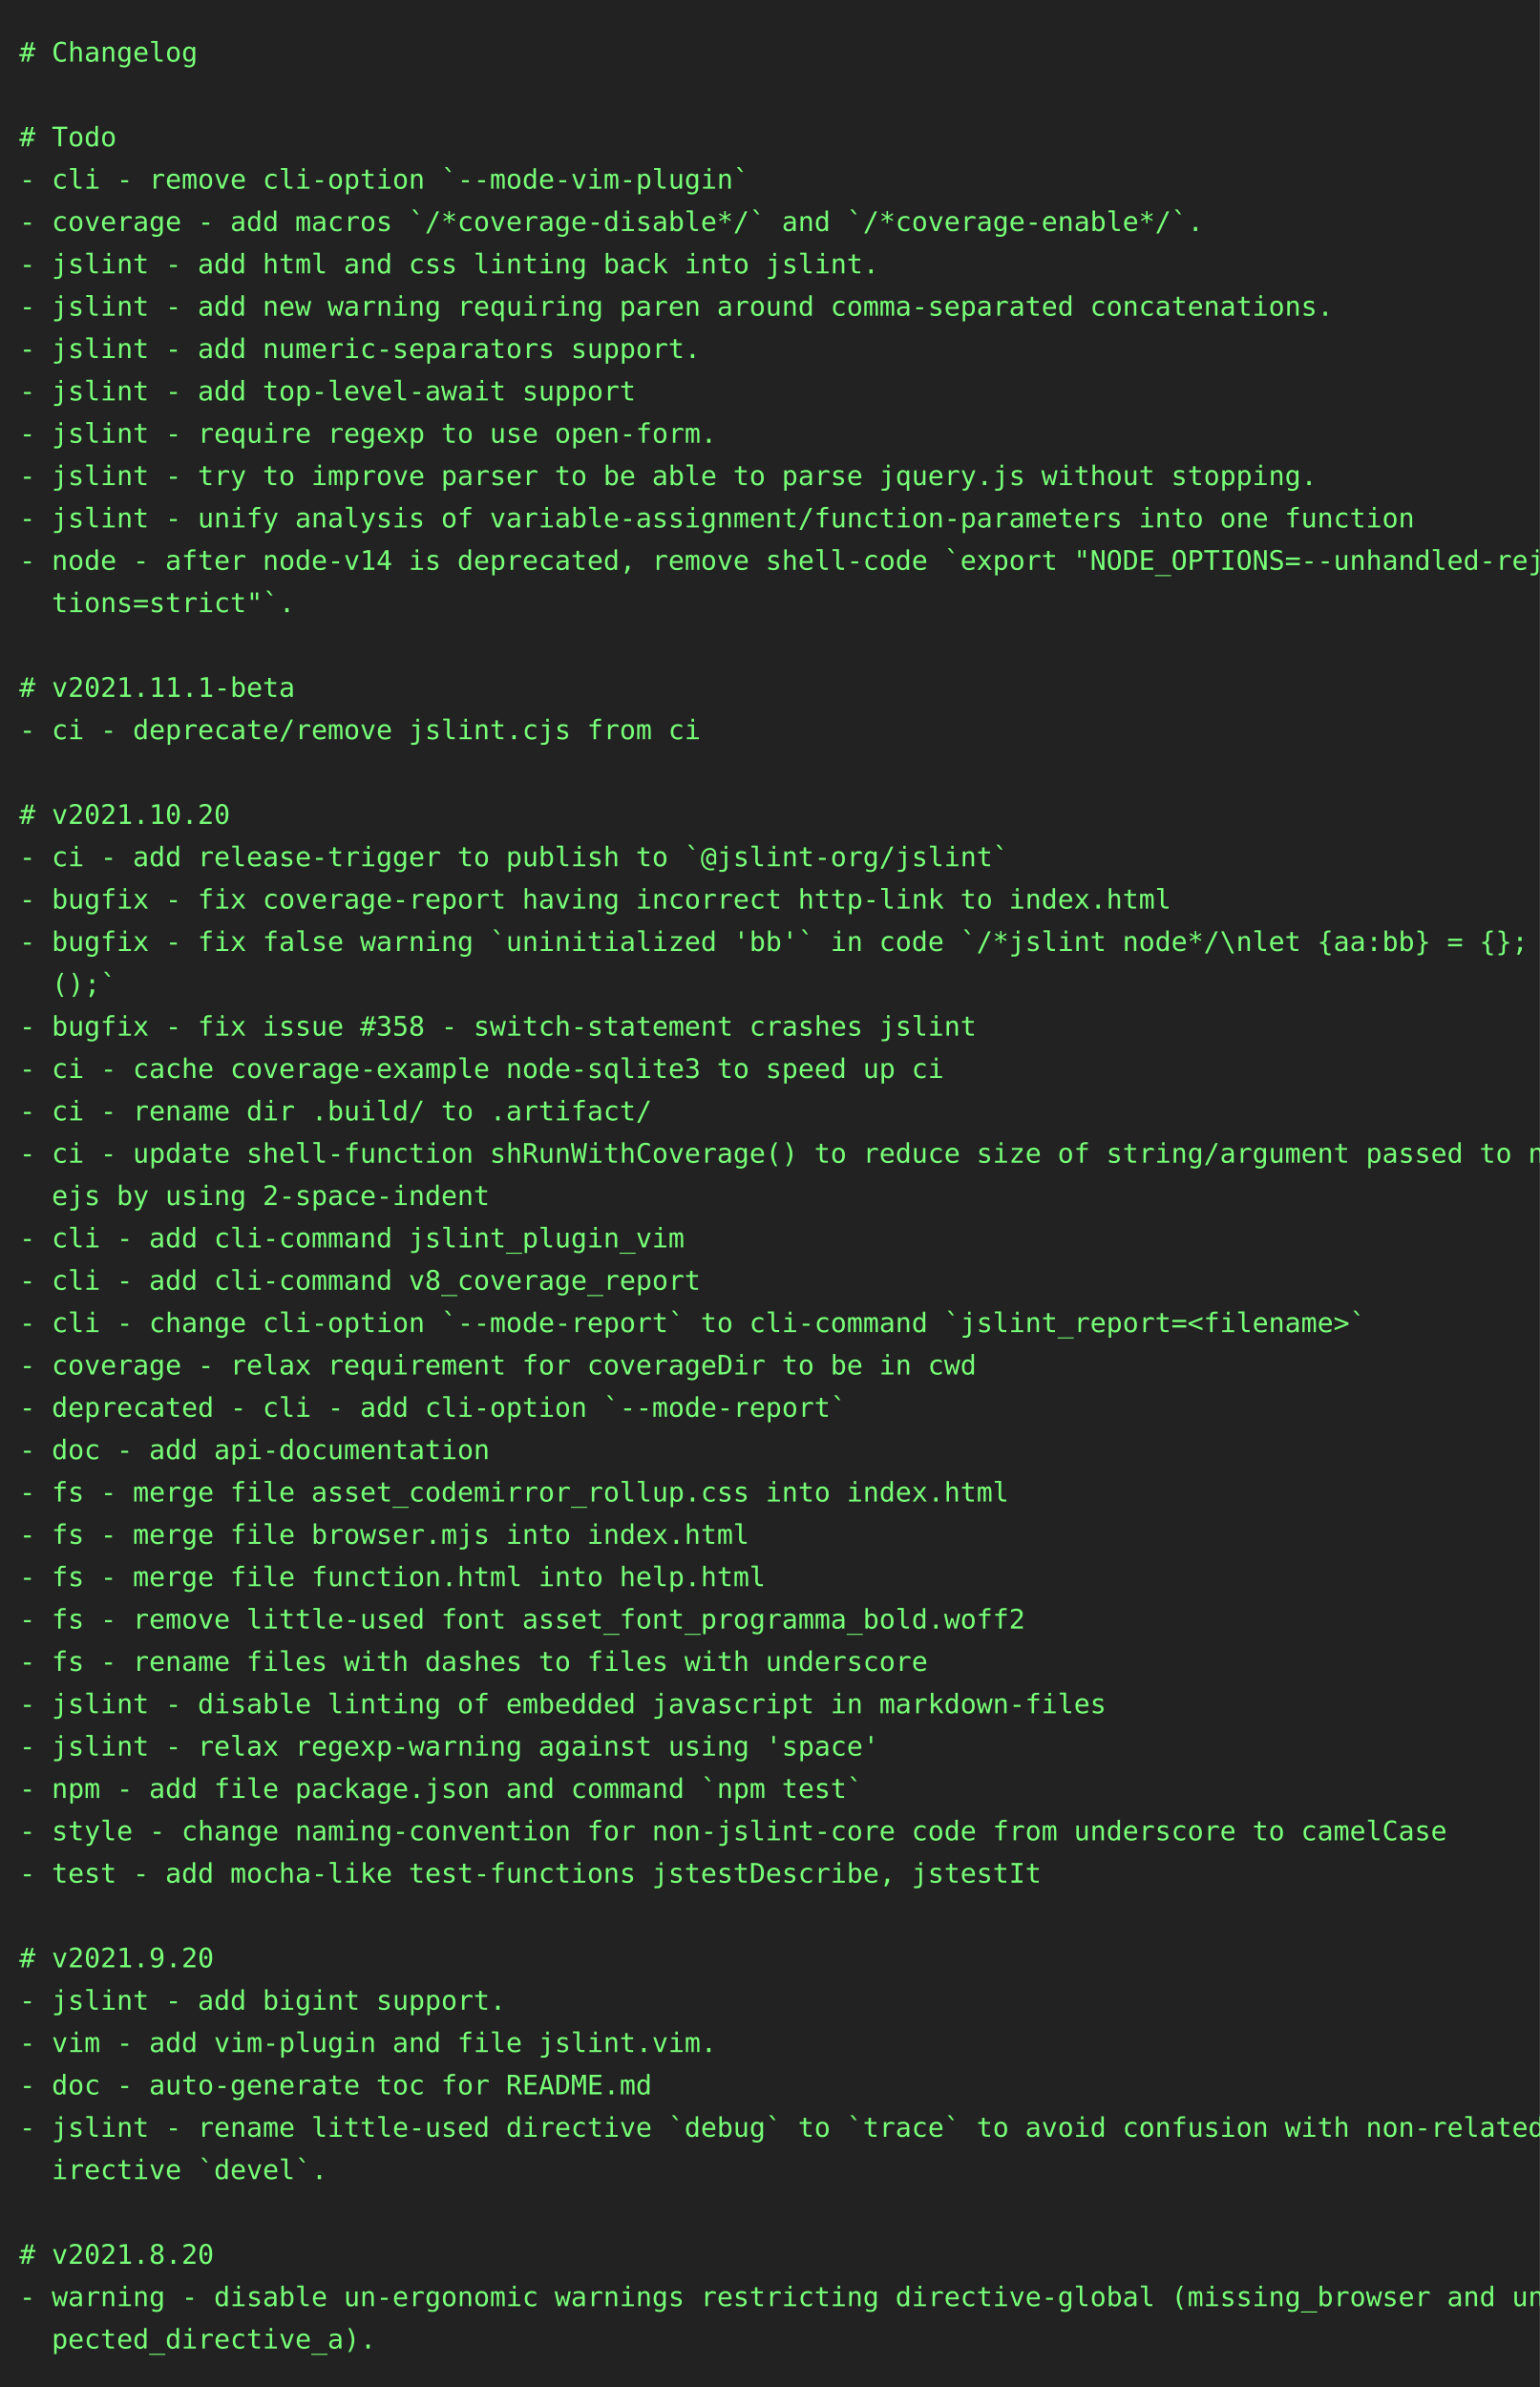
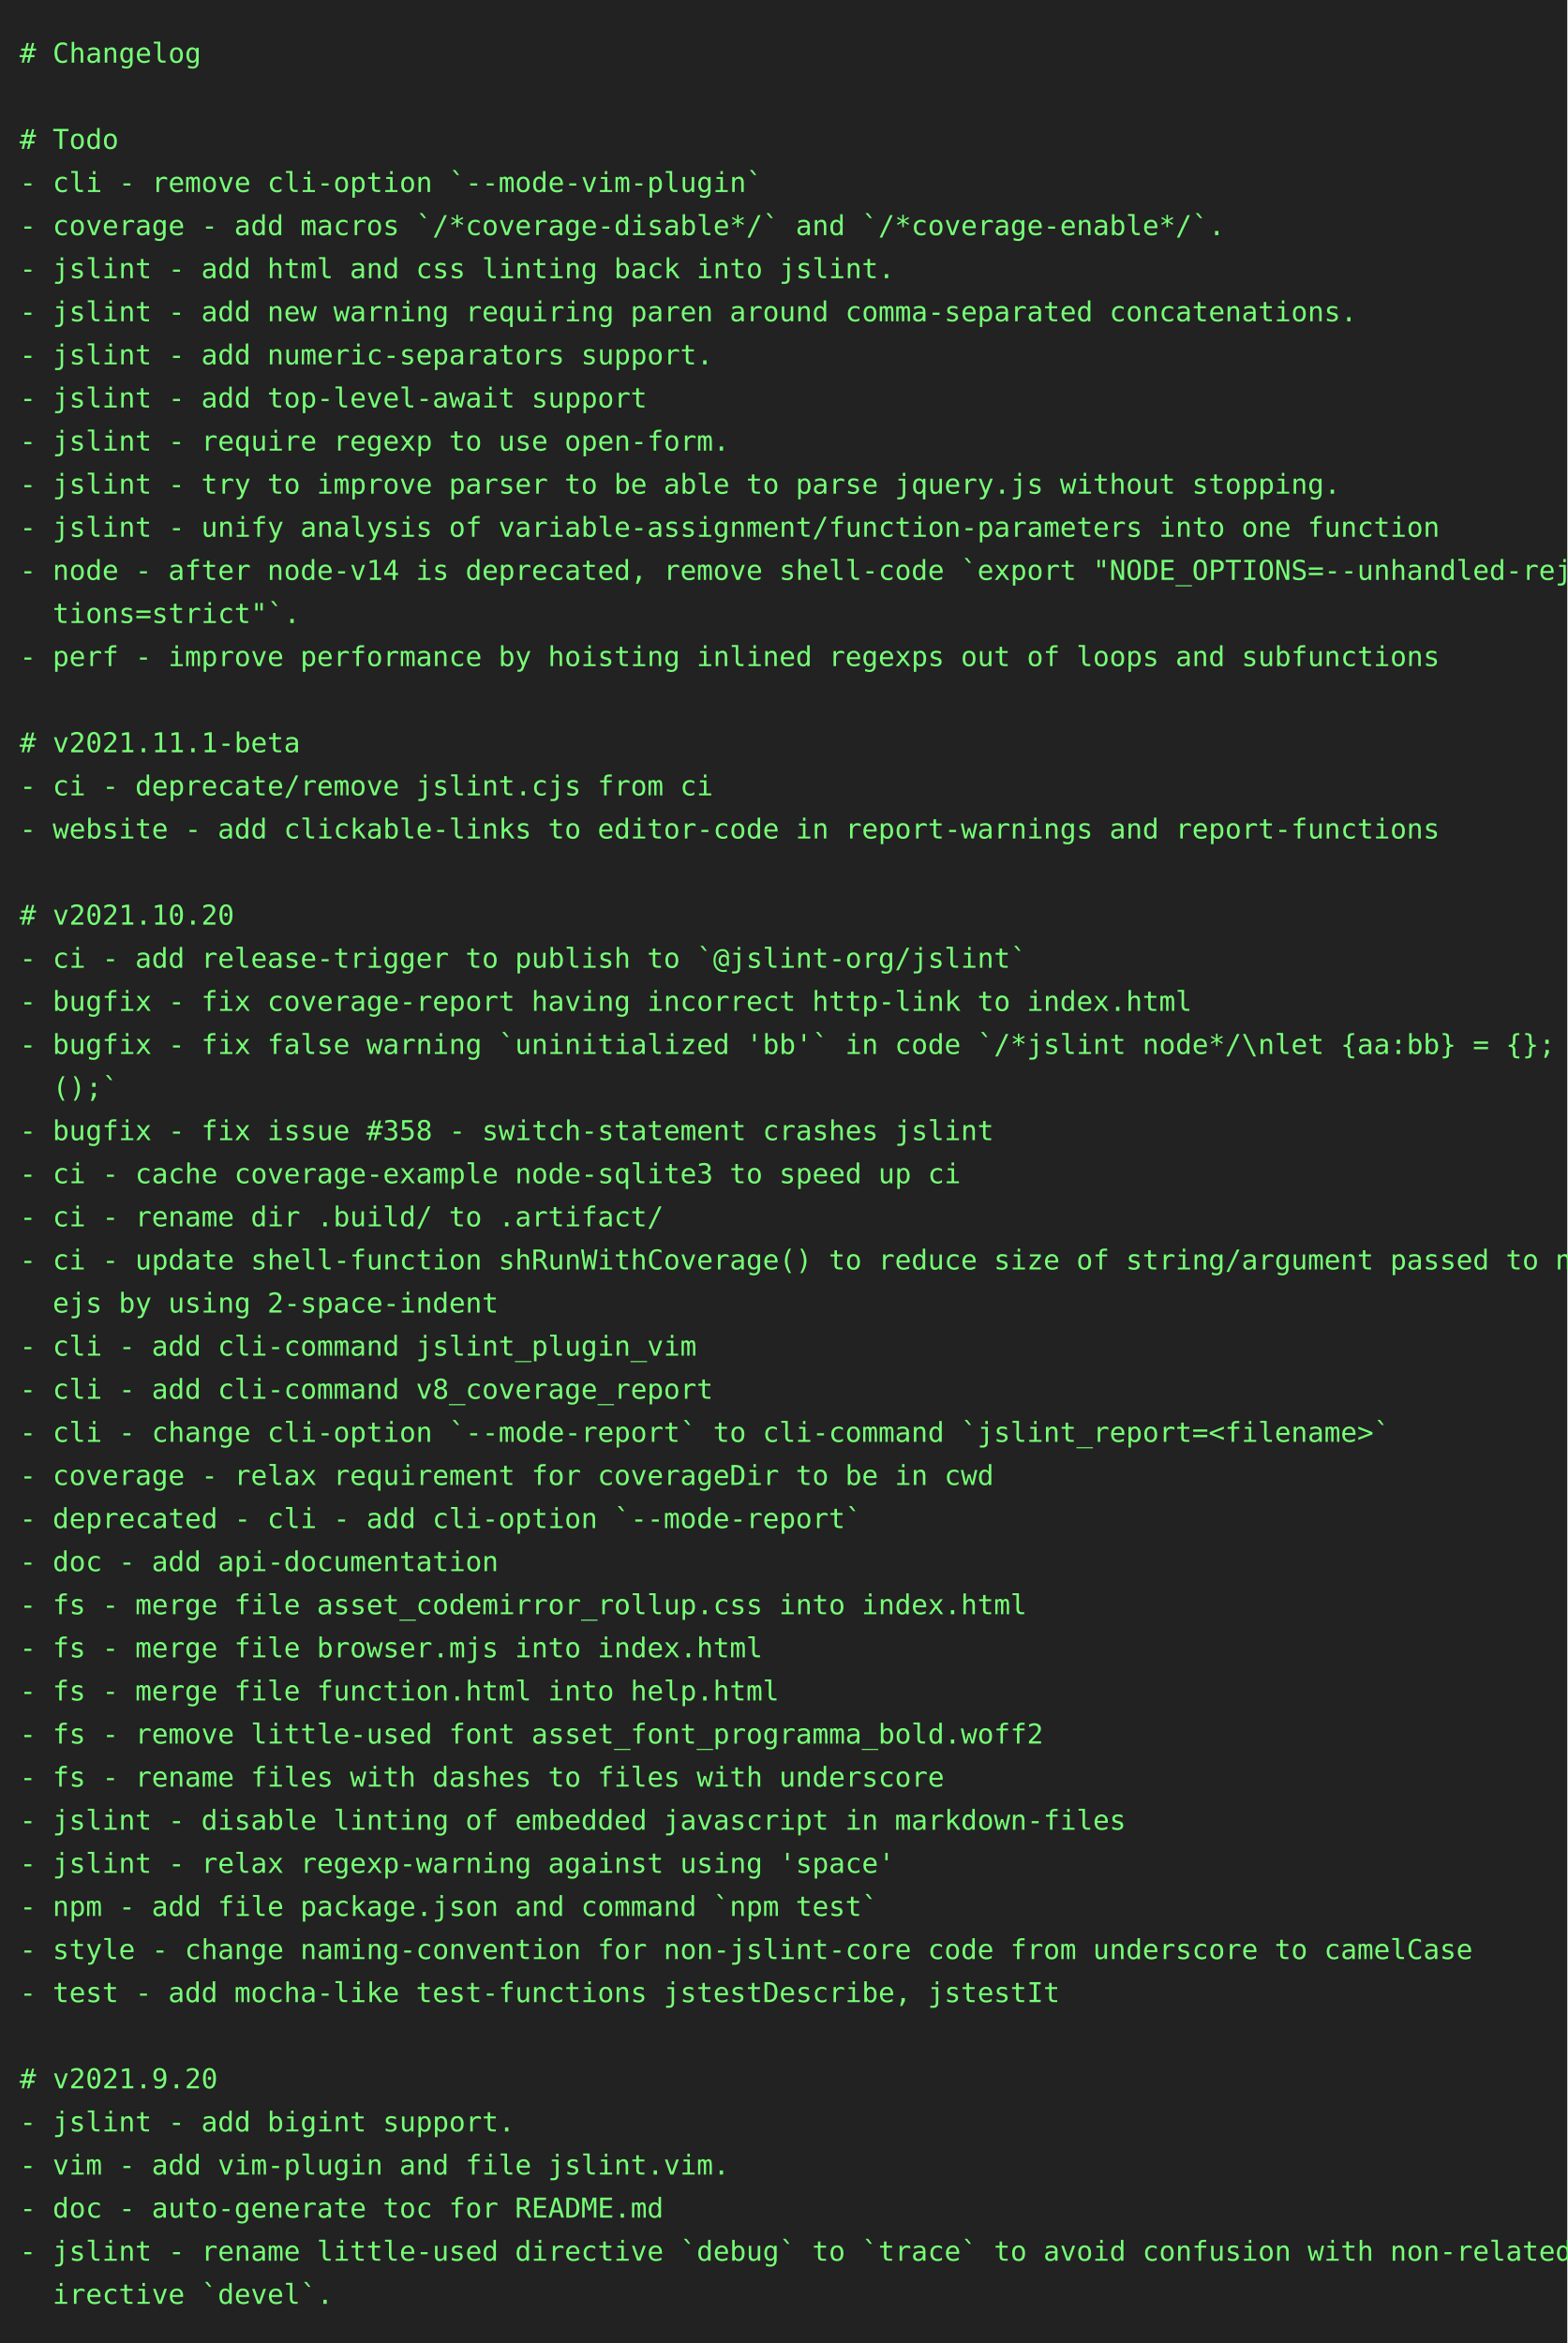
- <svg xmlns="http://www.w3.org/2000/svg" height="1240" width="800">
-   <rect height="1240" fill="#222" width="800" />
+ <svg xmlns="http://www.w3.org/2000/svg" height="1196" width="800">
+   <rect height="1196" fill="#222" width="800" />
  <text fill="#7f7" font-family="consolas, menlo, monospace" font-size="14" xml:space="preserve">
    <tspan lengthAdjust="spacingAndGlyphs" textLength="768" x="10" y="32"># Changelog                                                                                      </tspan>
    <tspan lengthAdjust="spacingAndGlyphs" textLength="768" x="10" y="54">                                                                                                 </tspan>
    <tspan lengthAdjust="spacingAndGlyphs" textLength="768" x="10" y="76"># Todo                                                                                           </tspan>
    <tspan lengthAdjust="spacingAndGlyphs" textLength="768" x="10" y="98">- cli - remove cli-option `--mode-vim-plugin`                                                    </tspan>
    <tspan lengthAdjust="spacingAndGlyphs" textLength="768" x="10" y="120">- coverage - add macros `/*coverage-disable*/` and `/*coverage-enable*/`.                        </tspan>
    <tspan lengthAdjust="spacingAndGlyphs" textLength="768" x="10" y="142">- jslint - add html and css linting back into jslint.                                            </tspan>
    <tspan lengthAdjust="spacingAndGlyphs" textLength="768" x="10" y="164">- jslint - add new warning requiring paren around comma-separated concatenations.                </tspan>
    <tspan lengthAdjust="spacingAndGlyphs" textLength="768" x="10" y="186">- jslint - add numeric-separators support.                                                       </tspan>
    <tspan lengthAdjust="spacingAndGlyphs" textLength="768" x="10" y="208">- jslint - add top-level-await support                                                           </tspan>
    <tspan lengthAdjust="spacingAndGlyphs" textLength="768" x="10" y="230">- jslint - require regexp to use open-form.                                                      </tspan>
    <tspan lengthAdjust="spacingAndGlyphs" textLength="768" x="10" y="252">- jslint - try to improve parser to be able to parse jquery.js without stopping.                 </tspan>
    <tspan lengthAdjust="spacingAndGlyphs" textLength="768" x="10" y="274">- jslint - unify analysis of variable-assignment/function-parameters into one function           </tspan>
    <tspan lengthAdjust="spacingAndGlyphs" textLength="768" x="10" y="296">- node - after node-v14 is deprecated, remove shell-code `export "NODE_OPTIONS=--unhandled-rejec\</tspan>
    <tspan lengthAdjust="spacingAndGlyphs" textLength="768" x="10" y="318">  tions=strict"`.                                                                                </tspan>
-     <tspan lengthAdjust="spacingAndGlyphs" textLength="768" x="10" y="340">                                                                                                 </tspan>
-     <tspan lengthAdjust="spacingAndGlyphs" textLength="768" x="10" y="362"># v2021.11.1-beta                                                                                </tspan>
-     <tspan lengthAdjust="spacingAndGlyphs" textLength="768" x="10" y="384">- ci - deprecate/remove jslint.cjs from ci                                                       </tspan>
-     <tspan lengthAdjust="spacingAndGlyphs" textLength="768" x="10" y="406">                                                                                                 </tspan>
-     <tspan lengthAdjust="spacingAndGlyphs" textLength="768" x="10" y="428"># v2021.10.20                                                                                    </tspan>
-     <tspan lengthAdjust="spacingAndGlyphs" textLength="768" x="10" y="450">- ci - add release-trigger to publish to `@jslint-org/jslint`                                    </tspan>
-     <tspan lengthAdjust="spacingAndGlyphs" textLength="768" x="10" y="472">- bugfix - fix coverage-report having incorrect http-link to index.html                          </tspan>
-     <tspan lengthAdjust="spacingAndGlyphs" textLength="768" x="10" y="494">- bugfix - fix false warning `uninitialized 'bb'` in code `/*jslint node*/\nlet {aa:bb} = {}; bb\</tspan>
-     <tspan lengthAdjust="spacingAndGlyphs" textLength="768" x="10" y="516">  ();`                                                                                           </tspan>
-     <tspan lengthAdjust="spacingAndGlyphs" textLength="768" x="10" y="538">- bugfix - fix issue #358 - switch-statement crashes jslint                                      </tspan>
-     <tspan lengthAdjust="spacingAndGlyphs" textLength="768" x="10" y="560">- ci - cache coverage-example node-sqlite3 to speed up ci                                        </tspan>
-     <tspan lengthAdjust="spacingAndGlyphs" textLength="768" x="10" y="582">- ci - rename dir .build/ to .artifact/                                                          </tspan>
-     <tspan lengthAdjust="spacingAndGlyphs" textLength="768" x="10" y="604">- ci - update shell-function shRunWithCoverage() to reduce size of string/argument passed to nod\</tspan>
-     <tspan lengthAdjust="spacingAndGlyphs" textLength="768" x="10" y="626">  ejs by using 2-space-indent                                                                    </tspan>
-     <tspan lengthAdjust="spacingAndGlyphs" textLength="768" x="10" y="648">- cli - add cli-command jslint_plugin_vim                                                        </tspan>
-     <tspan lengthAdjust="spacingAndGlyphs" textLength="768" x="10" y="670">- cli - add cli-command v8_coverage_report                                                       </tspan>
-     <tspan lengthAdjust="spacingAndGlyphs" textLength="768" x="10" y="692">- cli - change cli-option `--mode-report` to cli-command `jslint_report=&lt;filename&gt;`              </tspan>
-     <tspan lengthAdjust="spacingAndGlyphs" textLength="768" x="10" y="714">- coverage - relax requirement for coverageDir to be in cwd                                      </tspan>
-     <tspan lengthAdjust="spacingAndGlyphs" textLength="768" x="10" y="736">- deprecated - cli - add cli-option `--mode-report`                                              </tspan>
-     <tspan lengthAdjust="spacingAndGlyphs" textLength="768" x="10" y="758">- doc - add api-documentation                                                                    </tspan>
-     <tspan lengthAdjust="spacingAndGlyphs" textLength="768" x="10" y="780">- fs - merge file asset_codemirror_rollup.css into index.html                                    </tspan>
-     <tspan lengthAdjust="spacingAndGlyphs" textLength="768" x="10" y="802">- fs - merge file browser.mjs into index.html                                                    </tspan>
-     <tspan lengthAdjust="spacingAndGlyphs" textLength="768" x="10" y="824">- fs - merge file function.html into help.html                                                   </tspan>
-     <tspan lengthAdjust="spacingAndGlyphs" textLength="768" x="10" y="846">- fs - remove little-used font asset_font_programma_bold.woff2                                   </tspan>
-     <tspan lengthAdjust="spacingAndGlyphs" textLength="768" x="10" y="868">- fs - rename files with dashes to files with underscore                                         </tspan>
-     <tspan lengthAdjust="spacingAndGlyphs" textLength="768" x="10" y="890">- jslint - disable linting of embedded javascript in markdown-files                              </tspan>
-     <tspan lengthAdjust="spacingAndGlyphs" textLength="768" x="10" y="912">- jslint - relax regexp-warning against using 'space'                                            </tspan>
-     <tspan lengthAdjust="spacingAndGlyphs" textLength="768" x="10" y="934">- npm - add file package.json and command `npm test`                                             </tspan>
-     <tspan lengthAdjust="spacingAndGlyphs" textLength="768" x="10" y="956">- style - change naming-convention for non-jslint-core code from underscore to camelCase         </tspan>
-     <tspan lengthAdjust="spacingAndGlyphs" textLength="768" x="10" y="978">- test - add mocha-like test-functions jstestDescribe, jstestIt                                  </tspan>
-     <tspan lengthAdjust="spacingAndGlyphs" textLength="768" x="10" y="1000">                                                                                                 </tspan>
-     <tspan lengthAdjust="spacingAndGlyphs" textLength="768" x="10" y="1022"># v2021.9.20                                                                                     </tspan>
-     <tspan lengthAdjust="spacingAndGlyphs" textLength="768" x="10" y="1044">- jslint - add bigint support.                                                                   </tspan>
-     <tspan lengthAdjust="spacingAndGlyphs" textLength="768" x="10" y="1066">- vim - add vim-plugin and file jslint.vim.                                                      </tspan>
-     <tspan lengthAdjust="spacingAndGlyphs" textLength="768" x="10" y="1088">- doc - auto-generate toc for README.md                                                          </tspan>
-     <tspan lengthAdjust="spacingAndGlyphs" textLength="768" x="10" y="1110">- jslint - rename little-used directive `debug` to `trace` to avoid confusion with non-related d\</tspan>
-     <tspan lengthAdjust="spacingAndGlyphs" textLength="768" x="10" y="1132">  irective `devel`.                                                                              </tspan>
-     <tspan lengthAdjust="spacingAndGlyphs" textLength="768" x="10" y="1154">                                                                                                 </tspan>
-     <tspan lengthAdjust="spacingAndGlyphs" textLength="768" x="10" y="1176"># v2021.8.20                                                                                     </tspan>
-     <tspan lengthAdjust="spacingAndGlyphs" textLength="768" x="10" y="1198">- warning - disable un-ergonomic warnings restricting directive-global (missing_browser and unex\</tspan>
-     <tspan lengthAdjust="spacingAndGlyphs" textLength="768" x="10" y="1220">  pected_directive_a).                                                                           </tspan>
+     <tspan lengthAdjust="spacingAndGlyphs" textLength="768" x="10" y="340">- perf - improve performance by hoisting inlined regexps out of loops and subfunctions           </tspan>
+     <tspan lengthAdjust="spacingAndGlyphs" textLength="768" x="10" y="362">                                                                                                 </tspan>
+     <tspan lengthAdjust="spacingAndGlyphs" textLength="768" x="10" y="384"># v2021.11.1-beta                                                                                </tspan>
+     <tspan lengthAdjust="spacingAndGlyphs" textLength="768" x="10" y="406">- ci - deprecate/remove jslint.cjs from ci                                                       </tspan>
+     <tspan lengthAdjust="spacingAndGlyphs" textLength="768" x="10" y="428">- website - add clickable-links to editor-code in report-warnings and report-functions           </tspan>
+     <tspan lengthAdjust="spacingAndGlyphs" textLength="768" x="10" y="450">                                                                                                 </tspan>
+     <tspan lengthAdjust="spacingAndGlyphs" textLength="768" x="10" y="472"># v2021.10.20                                                                                    </tspan>
+     <tspan lengthAdjust="spacingAndGlyphs" textLength="768" x="10" y="494">- ci - add release-trigger to publish to `@jslint-org/jslint`                                    </tspan>
+     <tspan lengthAdjust="spacingAndGlyphs" textLength="768" x="10" y="516">- bugfix - fix coverage-report having incorrect http-link to index.html                          </tspan>
+     <tspan lengthAdjust="spacingAndGlyphs" textLength="768" x="10" y="538">- bugfix - fix false warning `uninitialized 'bb'` in code `/*jslint node*/\nlet {aa:bb} = {}; bb\</tspan>
+     <tspan lengthAdjust="spacingAndGlyphs" textLength="768" x="10" y="560">  ();`                                                                                           </tspan>
+     <tspan lengthAdjust="spacingAndGlyphs" textLength="768" x="10" y="582">- bugfix - fix issue #358 - switch-statement crashes jslint                                      </tspan>
+     <tspan lengthAdjust="spacingAndGlyphs" textLength="768" x="10" y="604">- ci - cache coverage-example node-sqlite3 to speed up ci                                        </tspan>
+     <tspan lengthAdjust="spacingAndGlyphs" textLength="768" x="10" y="626">- ci - rename dir .build/ to .artifact/                                                          </tspan>
+     <tspan lengthAdjust="spacingAndGlyphs" textLength="768" x="10" y="648">- ci - update shell-function shRunWithCoverage() to reduce size of string/argument passed to nod\</tspan>
+     <tspan lengthAdjust="spacingAndGlyphs" textLength="768" x="10" y="670">  ejs by using 2-space-indent                                                                    </tspan>
+     <tspan lengthAdjust="spacingAndGlyphs" textLength="768" x="10" y="692">- cli - add cli-command jslint_plugin_vim                                                        </tspan>
+     <tspan lengthAdjust="spacingAndGlyphs" textLength="768" x="10" y="714">- cli - add cli-command v8_coverage_report                                                       </tspan>
+     <tspan lengthAdjust="spacingAndGlyphs" textLength="768" x="10" y="736">- cli - change cli-option `--mode-report` to cli-command `jslint_report=&lt;filename&gt;`              </tspan>
+     <tspan lengthAdjust="spacingAndGlyphs" textLength="768" x="10" y="758">- coverage - relax requirement for coverageDir to be in cwd                                      </tspan>
+     <tspan lengthAdjust="spacingAndGlyphs" textLength="768" x="10" y="780">- deprecated - cli - add cli-option `--mode-report`                                              </tspan>
+     <tspan lengthAdjust="spacingAndGlyphs" textLength="768" x="10" y="802">- doc - add api-documentation                                                                    </tspan>
+     <tspan lengthAdjust="spacingAndGlyphs" textLength="768" x="10" y="824">- fs - merge file asset_codemirror_rollup.css into index.html                                    </tspan>
+     <tspan lengthAdjust="spacingAndGlyphs" textLength="768" x="10" y="846">- fs - merge file browser.mjs into index.html                                                    </tspan>
+     <tspan lengthAdjust="spacingAndGlyphs" textLength="768" x="10" y="868">- fs - merge file function.html into help.html                                                   </tspan>
+     <tspan lengthAdjust="spacingAndGlyphs" textLength="768" x="10" y="890">- fs - remove little-used font asset_font_programma_bold.woff2                                   </tspan>
+     <tspan lengthAdjust="spacingAndGlyphs" textLength="768" x="10" y="912">- fs - rename files with dashes to files with underscore                                         </tspan>
+     <tspan lengthAdjust="spacingAndGlyphs" textLength="768" x="10" y="934">- jslint - disable linting of embedded javascript in markdown-files                              </tspan>
+     <tspan lengthAdjust="spacingAndGlyphs" textLength="768" x="10" y="956">- jslint - relax regexp-warning against using 'space'                                            </tspan>
+     <tspan lengthAdjust="spacingAndGlyphs" textLength="768" x="10" y="978">- npm - add file package.json and command `npm test`                                             </tspan>
+     <tspan lengthAdjust="spacingAndGlyphs" textLength="768" x="10" y="1000">- style - change naming-convention for non-jslint-core code from underscore to camelCase         </tspan>
+     <tspan lengthAdjust="spacingAndGlyphs" textLength="768" x="10" y="1022">- test - add mocha-like test-functions jstestDescribe, jstestIt                                  </tspan>
+     <tspan lengthAdjust="spacingAndGlyphs" textLength="768" x="10" y="1044">                                                                                                 </tspan>
+     <tspan lengthAdjust="spacingAndGlyphs" textLength="768" x="10" y="1066"># v2021.9.20                                                                                     </tspan>
+     <tspan lengthAdjust="spacingAndGlyphs" textLength="768" x="10" y="1088">- jslint - add bigint support.                                                                   </tspan>
+     <tspan lengthAdjust="spacingAndGlyphs" textLength="768" x="10" y="1110">- vim - add vim-plugin and file jslint.vim.                                                      </tspan>
+     <tspan lengthAdjust="spacingAndGlyphs" textLength="768" x="10" y="1132">- doc - auto-generate toc for README.md                                                          </tspan>
+     <tspan lengthAdjust="spacingAndGlyphs" textLength="768" x="10" y="1154">- jslint - rename little-used directive `debug` to `trace` to avoid confusion with non-related d\</tspan>
+     <tspan lengthAdjust="spacingAndGlyphs" textLength="768" x="10" y="1176">  irective `devel`.                                                                              </tspan>
  </text>
</svg>
